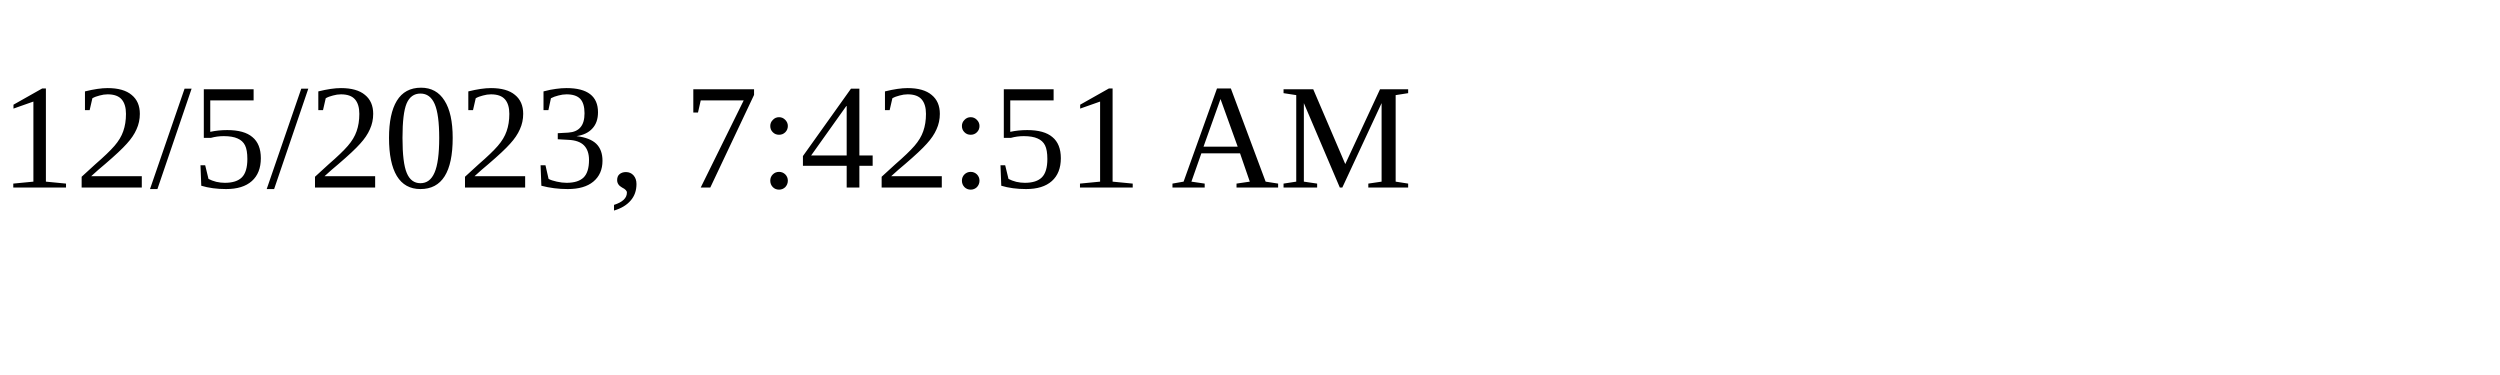
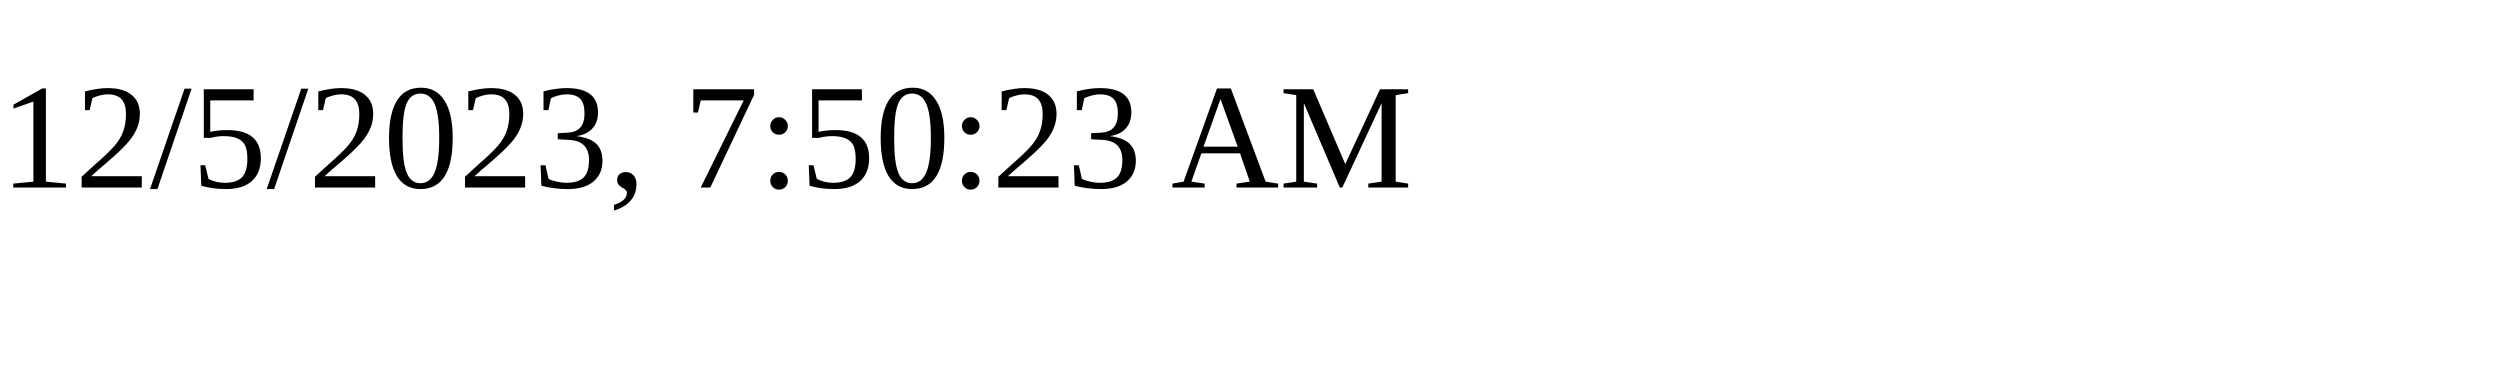
<svg xmlns="http://www.w3.org/2000/svg" height="30" width="200">
-   <text x="0" y="15">12/5/2023, 7:42:51 AM</text>
+   <text x="0" y="15">12/5/2023, 7:50:23 AM</text>
</svg>
